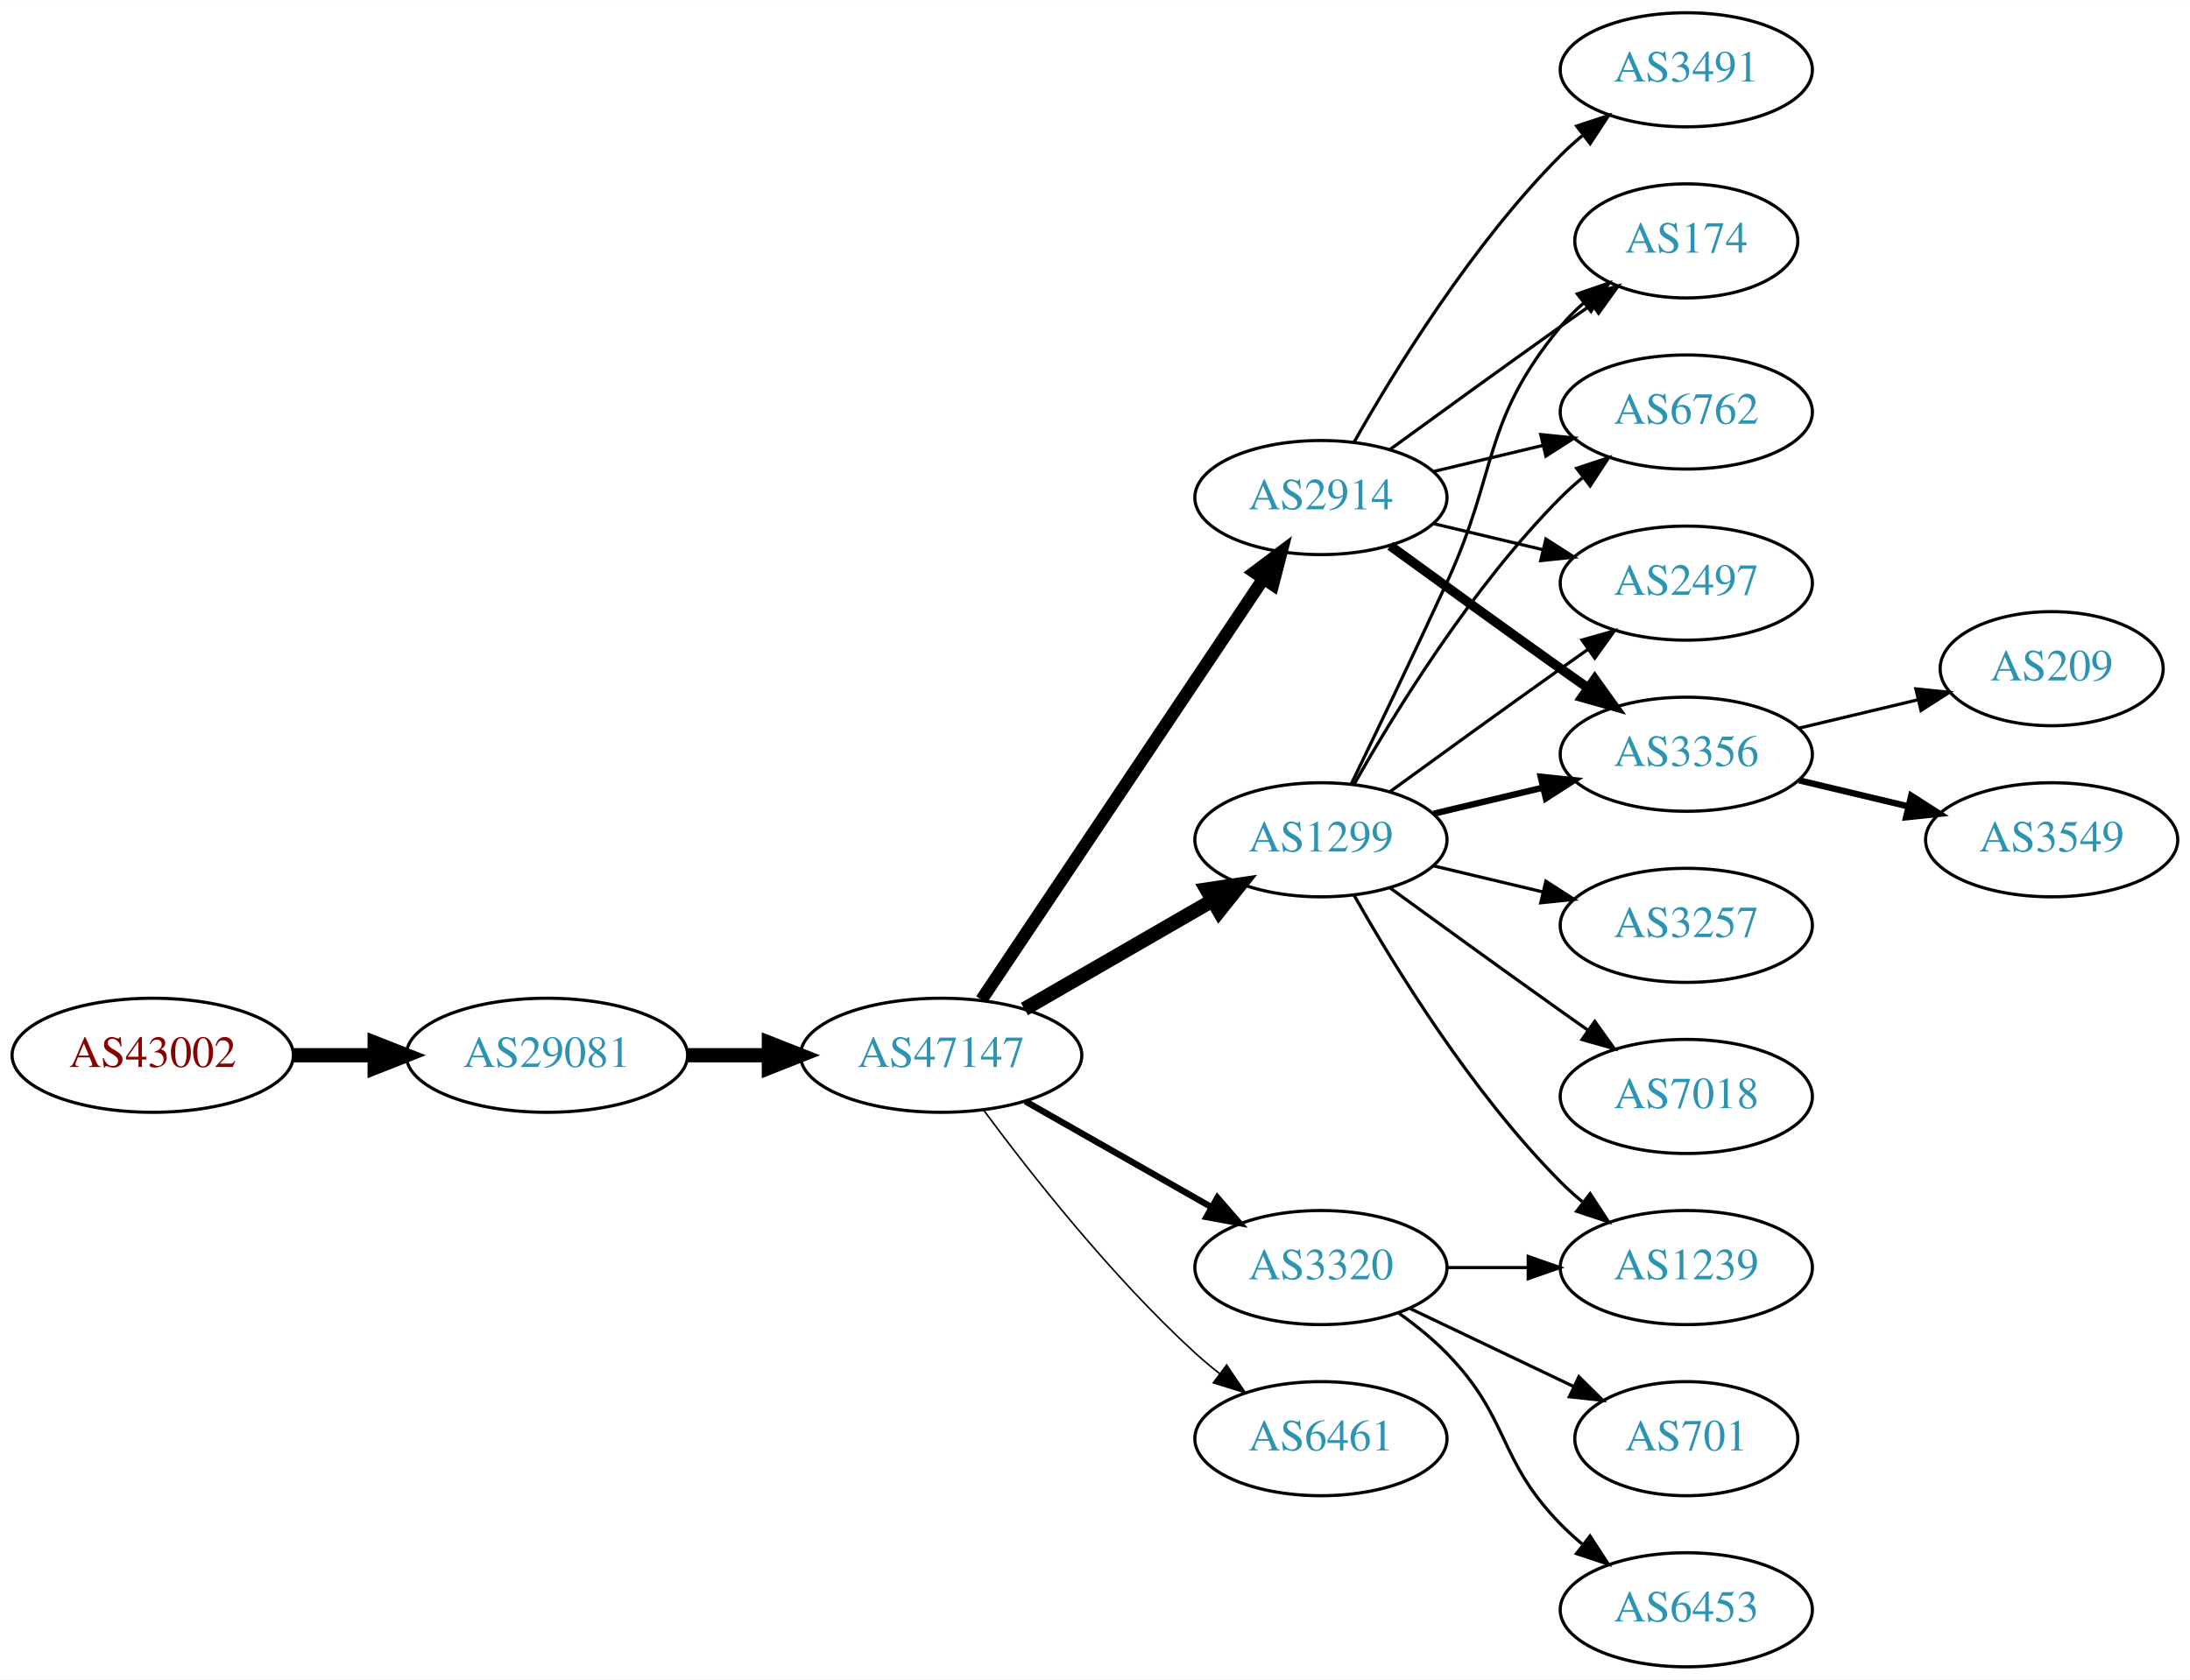
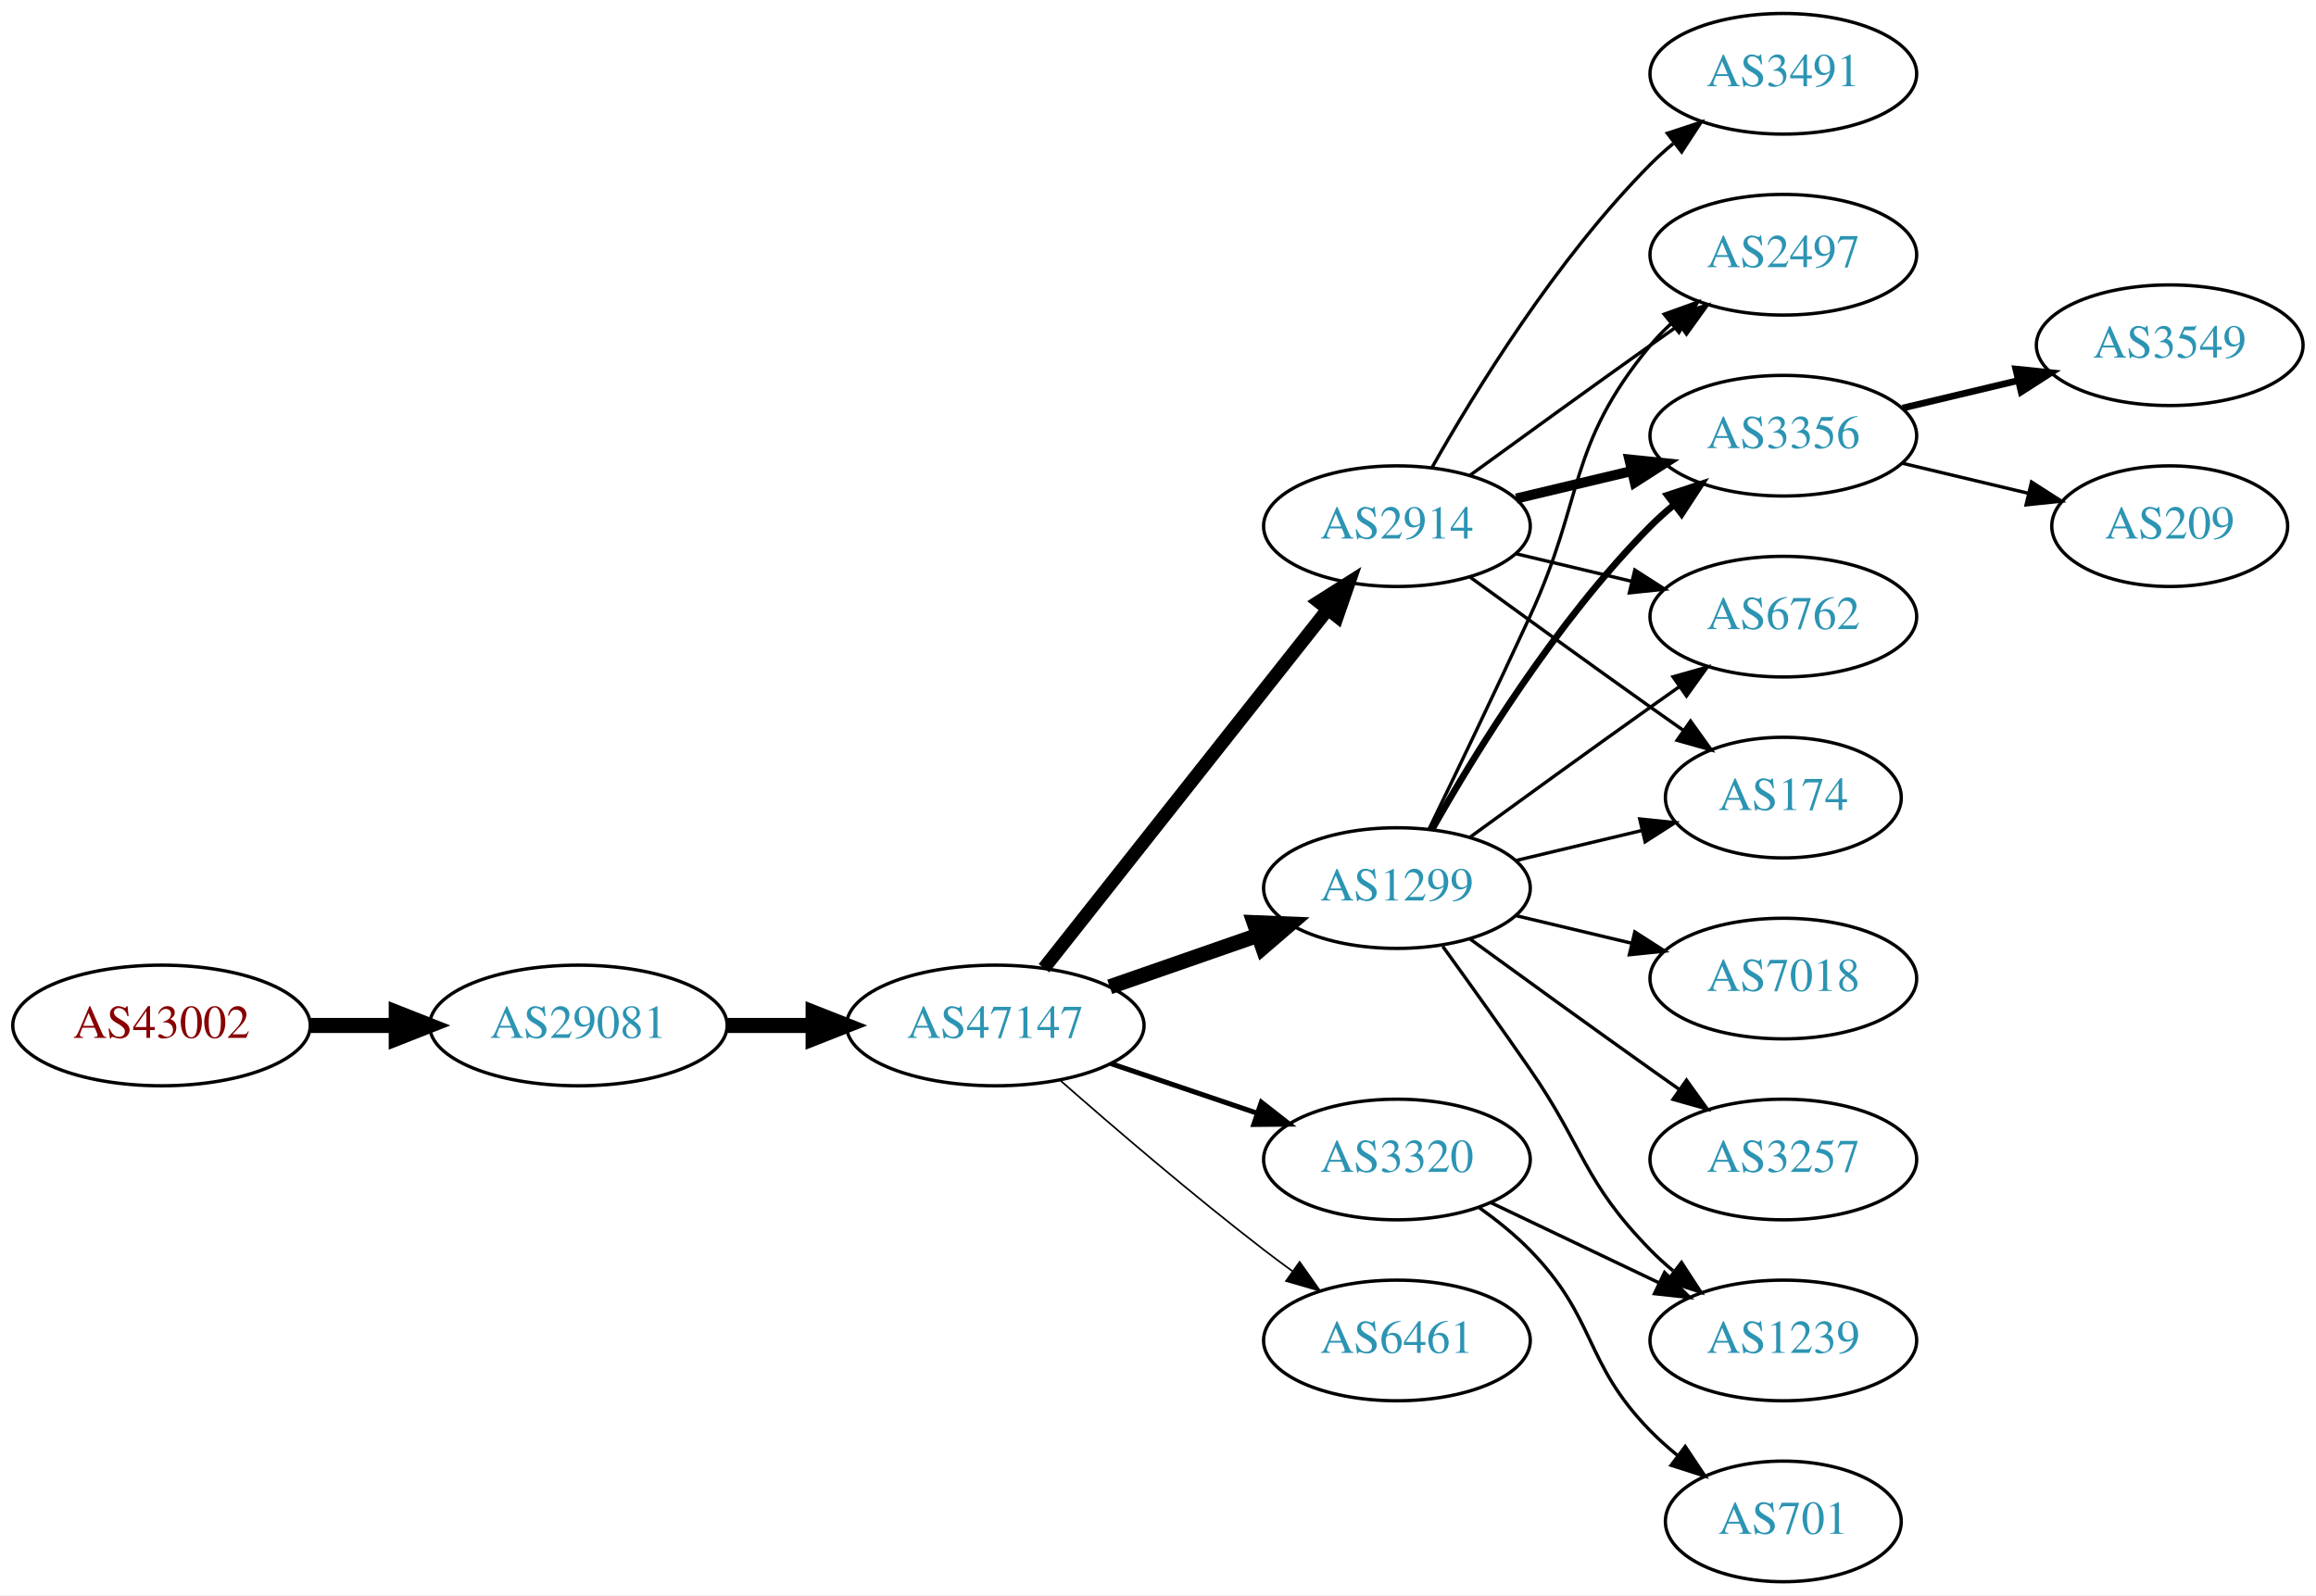
- <svg xmlns="http://www.w3.org/2000/svg" xmlns:xlink="http://www.w3.org/1999/xlink" width="691pt" height="530pt" viewBox="0.00 0.00 691.06 530.00">
-   <g id="graph0" class="graph" transform="scale(1 1) rotate(0) translate(4 526)">
-     <polygon fill="white" stroke="none" points="-4,4 -4,-526 687.055,-526 687.055,4 -4,4" />
+ <svg xmlns="http://www.w3.org/2000/svg" xmlns:xlink="http://www.w3.org/1999/xlink" width="691pt" height="476pt" viewBox="0.00 0.00 691.06 476.00">
+   <g id="graph0" class="graph" transform="scale(1 1) rotate(0) translate(4 472)">
+     <polygon fill="white" stroke="none" points="-4,4 -4,-472 687.055,-472 687.055,4 -4,4" />
    <g id="node1" class="node">
      <g id="a_node1">
        <a xlink:href="/asn/43002" xlink:title="AS43002 ~ Klipso GmbH [AT]">
-           <ellipse fill="#ffffff" stroke="black" cx="44.196" cy="-193" rx="44.393" ry="18" />
-           <text text-anchor="middle" x="44.196" y="-189.3" font-family="Times,serif" font-size="14.00" fill="#880000">AS43002</text>
+           <ellipse fill="#ffffff" stroke="black" cx="44.196" cy="-166" rx="44.393" ry="18" />
+           <text text-anchor="middle" x="44.196" y="-162.3" font-family="Times,serif" font-size="14.00" fill="#880000">AS43002</text>
        </a>
      </g>
    </g>
    <g id="node2" class="node">
      <g id="a_node2">
        <a xlink:href="/asn/29081" xlink:title="AS29081 ~ WVNET-AT-AS [AT]">
-           <ellipse fill="#ffffff" stroke="black" cx="168.588" cy="-193" rx="44.393" ry="18" />
-           <text text-anchor="middle" x="168.588" y="-189.3" font-family="Times,serif" font-size="14.00" fill="#2c94b3">AS29081</text>
+           <ellipse fill="#ffffff" stroke="black" cx="168.588" cy="-166" rx="44.393" ry="18" />
+           <text text-anchor="middle" x="168.588" y="-162.3" font-family="Times,serif" font-size="14.00" fill="#2c94b3">AS29081</text>
        </a>
      </g>
    </g>
    <g id="edge1" class="edge">
-       <path fill="none" stroke="black" stroke-width="4.5" d="M88.692,-193C96.898,-193 105.569,-193 114.041,-193" />
-       <polygon fill="black" stroke="black" stroke-width="4.5" points="114.233,-196.938 124.233,-193 114.233,-189.063 114.233,-196.938" />
+       <path fill="none" stroke="black" stroke-width="4.5" d="M88.692,-166C96.898,-166 105.569,-166 114.041,-166" />
+       <polygon fill="black" stroke="black" stroke-width="4.5" points="114.233,-169.938 124.233,-166 114.233,-162.063 114.233,-169.938" />
    </g>
    <g id="node3" class="node">
      <g id="a_node3">
        <a xlink:href="/asn/47147" xlink:title="AS47147 ~ ANEXIA Internetdienstleistungs GmbH [AT]">
-           <ellipse fill="#ffffff" stroke="black" cx="292.98" cy="-193" rx="44.393" ry="18" />
-           <text text-anchor="middle" x="292.98" y="-189.3" font-family="Times,serif" font-size="14.00" fill="#2c94b3">AS47147</text>
+           <ellipse fill="#ffffff" stroke="black" cx="292.98" cy="-166" rx="44.393" ry="18" />
+           <text text-anchor="middle" x="292.98" y="-162.3" font-family="Times,serif" font-size="14.00" fill="#2c94b3">AS47147</text>
        </a>
      </g>
    </g>
    <g id="edge2" class="edge">
-       <path fill="none" stroke="black" stroke-width="4.5" d="M213.084,-193C221.29,-193 229.961,-193 238.434,-193" />
-       <polygon fill="black" stroke="black" stroke-width="4.5" points="238.625,-196.938 248.625,-193 238.625,-189.063 238.625,-196.938" />
+       <path fill="none" stroke="black" stroke-width="4.5" d="M213.084,-166C221.29,-166 229.961,-166 238.434,-166" />
+       <polygon fill="black" stroke="black" stroke-width="4.5" points="238.625,-169.938 248.625,-166 238.625,-162.063 238.625,-169.938" />
    </g>
    <g id="node4" class="node">
      <g id="a_node4">
-         <a xlink:href="/asn/2914" xlink:title="AS2914 ~ NTT America, Inc. [US]">
-           <ellipse fill="#ffffff" stroke="black" cx="412.823" cy="-369" rx="39.794" ry="18" />
-           <text text-anchor="middle" x="412.823" y="-365.3" font-family="Times,serif" font-size="14.00" fill="#2c94b3">AS2914</text>
+         <a xlink:href="/asn/1299" xlink:title="AS1299 ~ Telia Carrier [EU]">
+           <ellipse fill="#ffffff" stroke="black" cx="412.823" cy="-207" rx="39.794" ry="18" />
+           <text text-anchor="middle" x="412.823" y="-203.3" font-family="Times,serif" font-size="14.00" fill="#2c94b3">AS1299</text>
        </a>
      </g>
    </g>
    <g id="edge3" class="edge">
-       <path fill="none" stroke="black" stroke-width="4" d="M305.71,-210.519C326.587,-241.699 370.275,-306.948 394.579,-343.245" />
-       <polygon fill="black" stroke="black" stroke-width="4" points="391.842,-345.449 400.314,-351.811 397.659,-341.555 391.842,-345.449" />
+       <path fill="none" stroke="black" stroke-width="4.5" d="M327.12,-177.53C340.837,-182.302 356.877,-187.883 371.286,-192.896" />
+       <polygon fill="black" stroke="black" stroke-width="4.5" points="370.214,-196.692 380.953,-196.26 372.802,-189.255 370.214,-196.692" />
    </g>
    <g id="node5" class="node">
      <g id="a_node5">
-         <a xlink:href="/asn/1299" xlink:title="AS1299 ~ Telia Carrier [EU]">
-           <ellipse fill="#ffffff" stroke="black" cx="412.823" cy="-261" rx="39.794" ry="18" />
-           <text text-anchor="middle" x="412.823" y="-257.3" font-family="Times,serif" font-size="14.00" fill="#2c94b3">AS1299</text>
+         <a xlink:href="/asn/2914" xlink:title="AS2914 ~ NTT America, Inc. [US]">
+           <ellipse fill="#ffffff" stroke="black" cx="412.823" cy="-315" rx="39.794" ry="18" />
+           <text text-anchor="middle" x="412.823" y="-311.3" font-family="Times,serif" font-size="14.00" fill="#2c94b3">AS2914</text>
        </a>
      </g>
    </g>
    <g id="edge4" class="edge">
-       <path fill="none" stroke="black" stroke-width="4.5" d="M319.261,-207.588C336.58,-217.582 359.731,-230.941 378.547,-241.799" />
-       <polygon fill="black" stroke="black" stroke-width="4.5" points="376.762,-245.314 387.391,-246.902 380.698,-238.493 376.762,-245.314" />
+       <path fill="none" stroke="black" stroke-width="4" d="M307.498,-183.092C328.276,-209.364 368.168,-259.802 392.149,-290.125" />
+       <polygon fill="black" stroke="black" stroke-width="4" points="389.514,-292.435 398.463,-298.107 395.004,-288.093 389.514,-292.435" />
    </g>
    <g id="node6" class="node">
      <g id="a_node6">
        <a xlink:href="/asn/6461" xlink:title="AS6461 ~ Zayo Bandwidth [US]">
          <ellipse fill="#ffffff" stroke="black" cx="412.823" cy="-72" rx="39.794" ry="18" />
          <text text-anchor="middle" x="412.823" y="-68.3" font-family="Times,serif" font-size="14.00" fill="#2c94b3">AS6461</text>
        </a>
      </g>
    </g>
    <g id="edge5" class="edge">
-       <path fill="none" stroke="black" stroke-width="0.5" d="M306.501,-175.531C321.18,-155.714 346.866,-123.036 373.176,-99 375.594,-96.792 378.199,-94.615 380.875,-92.513" />
-       <polygon fill="black" stroke="black" stroke-width="0.5" points="383.058,-95.251 388.995,-86.476 378.881,-89.633 383.058,-95.251" />
+       <path fill="none" stroke="black" stroke-width="0.5" d="M312.459,-149.527C328.259,-135.648 351.769,-115.477 373.176,-99 375.919,-96.889 378.809,-94.739 381.725,-92.62" />
+       <polygon fill="black" stroke="black" stroke-width="0.5" points="383.792,-95.445 389.903,-86.791 379.728,-89.745 383.792,-95.445" />
    </g>
    <g id="node7" class="node">
      <g id="a_node7">
        <a xlink:href="/asn/3320" xlink:title="AS3320 ~ DTAG [DE]">
          <ellipse fill="#ffffff" stroke="black" cx="412.823" cy="-126" rx="39.794" ry="18" />
          <text text-anchor="middle" x="412.823" y="-122.3" font-family="Times,serif" font-size="14.00" fill="#2c94b3">AS3320</text>
        </a>
      </g>
    </g>
    <g id="edge6" class="edge">
-       <path fill="none" stroke="black" stroke-width="2" d="M319.55,-178.462C336.77,-168.672 359.655,-155.66 378.326,-145.045" />
-       <polygon fill="black" stroke="black" stroke-width="2" points="380.147,-148.036 387.11,-140.05 376.687,-141.95 380.147,-148.036" />
+       <path fill="none" stroke="black" stroke-width="1.5" d="M327.434,-154.645C341.035,-150.028 356.877,-144.651 371.138,-139.81" />
+       <polygon fill="black" stroke="black" stroke-width="1.5" points="372.368,-143.089 380.712,-136.56 370.118,-136.46 372.368,-143.089" />
    </g>
    <g id="node8" class="node">
      <g id="a_node8">
-         <a xlink:href="/asn/174" xlink:title="AS174 ~ Cogent Communications [US]">
-           <ellipse fill="#ffffff" stroke="black" cx="528.116" cy="-450" rx="35.194" ry="18" />
-           <text text-anchor="middle" x="528.116" y="-446.3" font-family="Times,serif" font-size="14.00" fill="#2c94b3">AS174</text>
-         </a>
-       </g>
-     </g>
-     <g id="edge20" class="edge">
-       <path fill="none" stroke="black" d="M434.671,-384.222C449.605,-395.091 470.219,-410.025 488.469,-423 491.68,-425.282 495.049,-427.661 498.403,-430.018" />
-       <polygon fill="black" stroke="black" points="496.415,-432.899 506.614,-435.77 500.432,-427.166 496.415,-432.899" />
+         <a xlink:href="/asn/3356" xlink:title="AS3356 ~ Level 3 Parent, LLC [US]">
+           <ellipse fill="#ffffff" stroke="black" cx="528.116" cy="-342" rx="39.794" ry="18" />
+           <text text-anchor="middle" x="528.116" y="-338.3" font-family="Times,serif" font-size="14.00" fill="#2c94b3">AS3356</text>
+         </a>
+       </g>
+     </g>
+     <g id="edge17" class="edge">
+       <path fill="none" stroke="black" stroke-width="2" d="M423.283,-224.49C436.065,-247.096 460.497,-286.886 488.469,-315 490.58,-317.121 492.876,-319.188 495.262,-321.171" />
+       <polygon fill="black" stroke="black" stroke-width="2" points="493.514,-324.242 503.577,-327.556 497.777,-318.69 493.514,-324.242" />
    </g>
    <g id="node9" class="node">
      <g id="a_node9">
        <a xlink:href="/asn/6762" xlink:title="AS6762 ~ TELECOM ITALIA SPARKLE S.p.A. [IT]">
-           <ellipse fill="#ffffff" stroke="black" cx="528.116" cy="-396" rx="39.794" ry="18" />
-           <text text-anchor="middle" x="528.116" y="-392.3" font-family="Times,serif" font-size="14.00" fill="#2c94b3">AS6762</text>
-         </a>
-       </g>
-     </g>
-     <g id="edge17" class="edge">
-       <path fill="none" stroke="black" d="M448.43,-377.248C459.301,-379.838 471.456,-382.735 482.898,-385.462" />
-       <polygon fill="black" stroke="black" points="482.182,-388.889 492.721,-387.803 483.804,-382.08 482.182,-388.889" />
+           <ellipse fill="#ffffff" stroke="black" cx="528.116" cy="-288" rx="39.794" ry="18" />
+           <text text-anchor="middle" x="528.116" y="-284.3" font-family="Times,serif" font-size="14.00" fill="#2c94b3">AS6762</text>
+         </a>
+       </g>
+     </g>
+     <g id="edge20" class="edge">
+       <path fill="none" stroke="black" d="M434.671,-222.222C449.605,-233.091 470.219,-248.025 488.469,-261 491.29,-263.005 494.233,-265.085 497.181,-267.159" />
+       <polygon fill="black" stroke="black" points="495.208,-270.05 505.406,-272.926 499.227,-264.319 495.208,-270.05" />
    </g>
    <g id="node10" class="node">
      <g id="a_node10">
+         <a xlink:href="/asn/174" xlink:title="AS174 ~ Cogent Communications [US]">
+           <ellipse fill="#ffffff" stroke="black" cx="528.116" cy="-234" rx="35.194" ry="18" />
+           <text text-anchor="middle" x="528.116" y="-230.3" font-family="Times,serif" font-size="14.00" fill="#2c94b3">AS174</text>
+         </a>
+       </g>
+     </g>
+     <g id="edge21" class="edge">
+       <path fill="none" stroke="black" d="M448.43,-215.248C460.225,-218.058 473.529,-221.229 485.797,-224.153" />
+       <polygon fill="black" stroke="black" points="485.263,-227.624 495.802,-226.537 486.886,-220.814 485.263,-227.624" />
+     </g>
+     <g id="node12" class="node">
+       <g id="a_node12">
        <a xlink:href="/asn/2497" xlink:title="AS2497 ~ Internet Initiative Japan Inc. [JP]">
-           <ellipse fill="#ffffff" stroke="black" cx="528.116" cy="-342" rx="39.794" ry="18" />
-           <text text-anchor="middle" x="528.116" y="-338.3" font-family="Times,serif" font-size="14.00" fill="#2c94b3">AS2497</text>
+           <ellipse fill="#ffffff" stroke="black" cx="528.116" cy="-396" rx="39.794" ry="18" />
+           <text text-anchor="middle" x="528.116" y="-392.3" font-family="Times,serif" font-size="14.00" fill="#2c94b3">AS2497</text>
+         </a>
+       </g>
+     </g>
+     <g id="edge22" class="edge">
+       <path fill="none" stroke="black" d="M422.404,-224.633C430.328,-240.998 442.364,-266.065 452.469,-288 468.953,-323.781 463.405,-338.606 488.469,-369 490.325,-371.25 492.412,-373.396 494.631,-375.424" />
+       <polygon fill="black" stroke="black" points="492.566,-378.256 502.535,-381.844 496.979,-372.823 492.566,-378.256" />
+     </g>
+     <g id="node16" class="node">
+       <g id="a_node16">
+         <a xlink:href="/asn/1239" xlink:title="AS1239 ~ Sprint [US]">
+           <ellipse fill="#ffffff" stroke="black" cx="528.116" cy="-72" rx="39.794" ry="18" />
+           <text text-anchor="middle" x="528.116" y="-68.3" font-family="Times,serif" font-size="14.00" fill="#2c94b3">AS1239</text>
        </a>
      </g>
    </g>
    <g id="edge19" class="edge">
-       <path fill="none" stroke="black" d="M448.43,-360.752C459.301,-358.162 471.456,-355.265 482.898,-352.538" />
-       <polygon fill="black" stroke="black" points="483.804,-355.92 492.721,-350.197 482.182,-349.111 483.804,-355.92" />
-     </g>
-     <g id="node13" class="node">
-       <g id="a_node13">
-         <a xlink:href="/asn/3356" xlink:title="AS3356 ~ Level 3 Parent, LLC [US]">
-           <ellipse fill="#ffffff" stroke="black" cx="528.116" cy="-288" rx="39.794" ry="18" />
-           <text text-anchor="middle" x="528.116" y="-284.3" font-family="Times,serif" font-size="14.00" fill="#2c94b3">AS3356</text>
-         </a>
-       </g>
-     </g>
-     <g id="edge18" class="edge">
-       <path fill="none" stroke="black" stroke-width="3" d="M434.671,-353.778C449.605,-342.909 470.219,-327.975 488.469,-315 491.29,-312.995 494.233,-310.915 497.181,-308.841" />
-       <polygon fill="black" stroke="black" stroke-width="3" points="499.227,-311.681 505.406,-303.074 495.208,-305.95 499.227,-311.681" />
+       <path fill="none" stroke="black" d="M426.502,-189.594C434.118,-179.063 443.95,-165.33 452.469,-153 468.865,-129.269 468.297,-119.617 488.469,-99 490.562,-96.861 492.846,-94.782 495.222,-92.79" />
+       <polygon fill="black" stroke="black" points="497.741,-95.268 503.522,-86.389 493.466,-89.725 497.741,-95.268" />
    </g>
    <g id="node17" class="node">
      <g id="a_node17">
-         <a xlink:href="/asn/3491" xlink:title="AS3491 ~ PCCW Global, Inc. [US]">
-           <ellipse fill="#ffffff" stroke="black" cx="528.116" cy="-504" rx="39.794" ry="18" />
-           <text text-anchor="middle" x="528.116" y="-500.3" font-family="Times,serif" font-size="14.00" fill="#2c94b3">AS3491</text>
-         </a>
-       </g>
-     </g>
-     <g id="edge21" class="edge">
-       <path fill="none" stroke="black" d="M423.283,-386.49C436.065,-409.096 460.497,-448.886 488.469,-477 490.58,-479.121 492.876,-481.188 495.262,-483.171" />
-       <polygon fill="black" stroke="black" points="493.514,-486.242 503.577,-489.556 497.777,-480.69 493.514,-486.242" />
-     </g>
-     <g id="edge7" class="edge">
-       <path fill="none" stroke="black" d="M422.404,-278.633C430.328,-294.998 442.364,-320.065 452.469,-342 468.953,-377.781 463.405,-392.606 488.469,-423 490.604,-425.589 493.047,-428.041 495.643,-430.334" />
-       <polygon fill="black" stroke="black" points="493.721,-433.275 503.743,-436.712 498.052,-427.775 493.721,-433.275" />
-     </g>
-     <g id="edge8" class="edge">
-       <path fill="none" stroke="black" d="M423.283,-278.49C436.065,-301.096 460.497,-340.886 488.469,-369 490.58,-371.121 492.876,-373.188 495.262,-375.171" />
-       <polygon fill="black" stroke="black" points="493.514,-378.242 503.577,-381.556 497.777,-372.69 493.514,-378.242" />
-     </g>
-     <g id="edge9" class="edge">
-       <path fill="none" stroke="black" d="M434.671,-276.222C449.605,-287.091 470.219,-302.025 488.469,-315 491.29,-317.005 494.233,-319.085 497.181,-321.159" />
-       <polygon fill="black" stroke="black" points="495.208,-324.05 505.406,-326.926 499.227,-318.319 495.208,-324.05" />
-     </g>
-     <g id="node11" class="node">
-       <g id="a_node11">
-         <a xlink:href="/asn/1239" xlink:title="AS1239 ~ Sprint [US]">
+         <a xlink:href="/asn/3257" xlink:title="AS3257 ~ GTT [DE]">
          <ellipse fill="#ffffff" stroke="black" cx="528.116" cy="-126" rx="39.794" ry="18" />
-           <text text-anchor="middle" x="528.116" y="-122.3" font-family="Times,serif" font-size="14.00" fill="#2c94b3">AS1239</text>
-         </a>
-       </g>
-     </g>
-     <g id="edge10" class="edge">
-       <path fill="none" stroke="black" d="M423.283,-243.51C436.065,-220.904 460.497,-181.114 488.469,-153 490.58,-150.879 492.876,-148.812 495.262,-146.829" />
-       <polygon fill="black" stroke="black" points="497.777,-149.31 503.577,-140.444 493.514,-143.758 497.777,-149.31" />
-     </g>
-     <g id="node12" class="node">
-       <g id="a_node12">
-         <a xlink:href="/asn/3257" xlink:title="AS3257 ~ GTT [DE]">
-           <ellipse fill="#ffffff" stroke="black" cx="528.116" cy="-234" rx="39.794" ry="18" />
-           <text text-anchor="middle" x="528.116" y="-230.3" font-family="Times,serif" font-size="14.00" fill="#2c94b3">AS3257</text>
-         </a>
-       </g>
-     </g>
-     <g id="edge11" class="edge">
-       <path fill="none" stroke="black" d="M448.43,-252.752C459.301,-250.162 471.456,-247.265 482.898,-244.538" />
-       <polygon fill="black" stroke="black" points="483.804,-247.92 492.721,-242.197 482.182,-241.111 483.804,-247.92" />
-     </g>
-     <g id="edge12" class="edge">
-       <path fill="none" stroke="black" stroke-width="2" d="M448.43,-269.248C459.301,-271.838 471.456,-274.735 482.898,-277.462" />
-       <polygon fill="black" stroke="black" stroke-width="2" points="482.182,-280.889 492.721,-279.803 483.804,-274.08 482.182,-280.889" />
-     </g>
-     <g id="node14" class="node">
-       <g id="a_node14">
+           <text text-anchor="middle" x="528.116" y="-122.3" font-family="Times,serif" font-size="14.00" fill="#2c94b3">AS3257</text>
+         </a>
+       </g>
+     </g>
+     <g id="edge16" class="edge">
+       <path fill="none" stroke="black" d="M434.671,-191.778C449.605,-180.909 470.219,-165.975 488.469,-153 491.29,-150.995 494.233,-148.915 497.181,-146.841" />
+       <polygon fill="black" stroke="black" points="499.227,-149.681 505.406,-141.074 495.208,-143.95 499.227,-149.681" />
+     </g>
+     <g id="node18" class="node">
+       <g id="a_node18">
        <a xlink:href="/asn/7018" xlink:title="AS7018 ~ AT&amp;T Services, Inc. [US]">
          <ellipse fill="#ffffff" stroke="black" cx="528.116" cy="-180" rx="39.794" ry="18" />
          <text text-anchor="middle" x="528.116" y="-176.3" font-family="Times,serif" font-size="14.00" fill="#2c94b3">AS7018</text>
        </a>
      </g>
    </g>
-     <g id="edge13" class="edge">
-       <path fill="none" stroke="black" d="M434.671,-245.778C449.605,-234.909 470.219,-219.975 488.469,-207 491.29,-204.995 494.233,-202.915 497.181,-200.841" />
-       <polygon fill="black" stroke="black" points="499.227,-203.681 505.406,-195.074 495.208,-197.95 499.227,-203.681" />
-     </g>
-     <g id="edge16" class="edge">
-       <path fill="none" stroke="black" d="M452.495,-126C460.698,-126 469.462,-126 477.994,-126" />
-       <polygon fill="black" stroke="black" points="478.233,-129.5 488.233,-126 478.233,-122.5 478.233,-129.5" />
+     <g id="edge18" class="edge">
+       <path fill="none" stroke="black" d="M448.43,-198.752C459.301,-196.162 471.456,-193.265 482.898,-190.538" />
+       <polygon fill="black" stroke="black" points="483.804,-193.92 492.721,-188.197 482.182,-187.111 483.804,-193.92" />
+     </g>
+     <g id="edge7" class="edge">
+       <path fill="none" stroke="black" stroke-width="3" d="M448.43,-323.248C459.301,-325.838 471.456,-328.735 482.898,-331.462" />
+       <polygon fill="black" stroke="black" stroke-width="3" points="482.182,-334.889 492.721,-333.803 483.804,-328.08 482.182,-334.889" />
+     </g>
+     <g id="edge8" class="edge">
+       <path fill="none" stroke="black" d="M448.43,-306.752C459.301,-304.162 471.456,-301.265 482.898,-298.538" />
+       <polygon fill="black" stroke="black" points="483.804,-301.92 492.721,-296.197 482.182,-295.111 483.804,-301.92" />
+     </g>
+     <g id="edge9" class="edge">
+       <path fill="none" stroke="black" d="M434.671,-299.778C449.605,-288.909 470.219,-273.975 488.469,-261 491.68,-258.718 495.049,-256.339 498.403,-253.982" />
+       <polygon fill="black" stroke="black" points="500.432,-256.834 506.614,-248.23 496.415,-251.101 500.432,-256.834" />
+     </g>
+     <g id="node11" class="node">
+       <g id="a_node11">
+         <a xlink:href="/asn/3491" xlink:title="AS3491 ~ PCCW Global, Inc. [US]">
+           <ellipse fill="#ffffff" stroke="black" cx="528.116" cy="-450" rx="39.794" ry="18" />
+           <text text-anchor="middle" x="528.116" y="-446.3" font-family="Times,serif" font-size="14.00" fill="#2c94b3">AS3491</text>
+         </a>
+       </g>
+     </g>
+     <g id="edge10" class="edge">
+       <path fill="none" stroke="black" d="M423.283,-332.49C436.065,-355.096 460.497,-394.886 488.469,-423 490.58,-425.121 492.876,-427.188 495.262,-429.171" />
+       <polygon fill="black" stroke="black" points="493.514,-432.242 503.577,-435.556 497.777,-426.69 493.514,-432.242" />
+     </g>
+     <g id="edge11" class="edge">
+       <path fill="none" stroke="black" d="M434.671,-330.222C449.605,-341.091 470.219,-356.025 488.469,-369 491.29,-371.005 494.233,-373.085 497.181,-375.159" />
+       <polygon fill="black" stroke="black" points="495.208,-378.05 505.406,-380.926 499.227,-372.319 495.208,-378.05" />
    </g>
    <g id="node15" class="node">
      <g id="a_node15">
        <a xlink:href="/asn/701" xlink:title="AS701 ~ UUNET [US]">
-           <ellipse fill="#ffffff" stroke="black" cx="528.116" cy="-72" rx="35.194" ry="18" />
-           <text text-anchor="middle" x="528.116" y="-68.3" font-family="Times,serif" font-size="14.00" fill="#2c94b3">AS701</text>
+           <ellipse fill="#ffffff" stroke="black" cx="528.116" cy="-18" rx="35.194" ry="18" />
+           <text text-anchor="middle" x="528.116" y="-14.3" font-family="Times,serif" font-size="14.00" fill="#2c94b3">AS701</text>
        </a>
      </g>
    </g>
    <g id="edge14" class="edge">
-       <path fill="none" stroke="black" d="M440.959,-113.066C456.391,-105.71 475.877,-96.423 492.412,-88.541" />
-       <polygon fill="black" stroke="black" points="494.232,-91.551 501.754,-84.089 491.221,-85.232 494.232,-91.551" />
-     </g>
-     <g id="node16" class="node">
-       <g id="a_node16">
-         <a xlink:href="/asn/6453" xlink:title="AS6453 ~ TATA COMMUNICATIONS (AMERICA) INC [US]">
-           <ellipse fill="#ffffff" stroke="black" cx="528.116" cy="-18" rx="39.794" ry="18" />
-           <text text-anchor="middle" x="528.116" y="-14.3" font-family="Times,serif" font-size="14.00" fill="#2c94b3">AS6453</text>
-         </a>
-       </g>
+       <path fill="none" stroke="black" d="M437.417,-111.611C442.673,-107.852 448.005,-103.563 452.469,-99 472.642,-78.383 468.297,-65.617 488.469,-45 490.949,-42.466 493.695,-40.017 496.548,-37.696" />
+       <polygon fill="black" stroke="black" points="498.85,-40.343 504.733,-31.532 494.639,-34.752 498.85,-40.343" />
    </g>
    <g id="edge15" class="edge">
-       <path fill="none" stroke="black" d="M437.417,-111.611C442.673,-107.852 448.005,-103.563 452.469,-99 472.642,-78.383 468.297,-65.617 488.469,-45 490.562,-42.861 492.846,-40.782 495.222,-38.79" />
-       <polygon fill="black" stroke="black" points="497.741,-41.268 503.522,-32.389 493.466,-35.725 497.741,-41.268" />
-     </g>
-     <g id="node18" class="node">
-       <g id="a_node18">
+       <path fill="none" stroke="black" d="M440.959,-113.066C455.953,-105.919 474.774,-96.948 490.998,-89.215" />
+       <polygon fill="black" stroke="black" points="492.68,-92.291 500.201,-84.829 489.668,-85.972 492.68,-92.291" />
+     </g>
+     <g id="node13" class="node">
+       <g id="a_node13">
+         <a xlink:href="/asn/3549" xlink:title="AS3549 ~ Level 3 Parent, LLC [US]">
+           <ellipse fill="#ffffff" stroke="black" cx="643.409" cy="-369" rx="39.794" ry="18" />
+           <text text-anchor="middle" x="643.409" y="-365.3" font-family="Times,serif" font-size="14.00" fill="#2c94b3">AS3549</text>
+         </a>
+       </g>
+     </g>
+     <g id="edge12" class="edge">
+       <path fill="none" stroke="black" stroke-width="2" d="M563.723,-350.248C574.594,-352.838 586.749,-355.735 598.191,-358.462" />
+       <polygon fill="black" stroke="black" stroke-width="2" points="597.475,-361.889 608.014,-360.803 599.097,-355.08 597.475,-361.889" />
+     </g>
+     <g id="node14" class="node">
+       <g id="a_node14">
        <a xlink:href="/asn/209" xlink:title="AS209 ~ CenturyLink Communications, LLC [US]">
          <ellipse fill="#ffffff" stroke="black" cx="643.409" cy="-315" rx="35.194" ry="18" />
          <text text-anchor="middle" x="643.409" y="-311.3" font-family="Times,serif" font-size="14.00" fill="#2c94b3">AS209</text>
        </a>
      </g>
    </g>
-     <g id="edge22" class="edge">
-       <path fill="none" stroke="black" d="M563.723,-296.248C575.518,-299.058 588.822,-302.229 601.09,-305.153" />
-       <polygon fill="black" stroke="black" points="600.556,-308.624 611.095,-307.537 602.179,-301.814 600.556,-308.624" />
-     </g>
-     <g id="node19" class="node">
-       <g id="a_node19">
-         <a xlink:href="/asn/3549" xlink:title="AS3549 ~ Level 3 Parent, LLC [US]">
-           <ellipse fill="#ffffff" stroke="black" cx="643.409" cy="-261" rx="39.794" ry="18" />
-           <text text-anchor="middle" x="643.409" y="-257.3" font-family="Times,serif" font-size="14.00" fill="#2c94b3">AS3549</text>
-         </a>
-       </g>
-     </g>
-     <g id="edge23" class="edge">
-       <path fill="none" stroke="black" stroke-width="2" d="M563.723,-279.752C574.594,-277.162 586.749,-274.265 598.191,-271.538" />
-       <polygon fill="black" stroke="black" stroke-width="2" points="599.097,-274.92 608.014,-269.197 597.475,-268.111 599.097,-274.92" />
+     <g id="edge13" class="edge">
+       <path fill="none" stroke="black" d="M563.723,-333.752C575.518,-330.942 588.822,-327.771 601.09,-324.847" />
+       <polygon fill="black" stroke="black" points="602.179,-328.186 611.095,-322.463 600.556,-321.376 602.179,-328.186" />
    </g>
  </g>
</svg>
